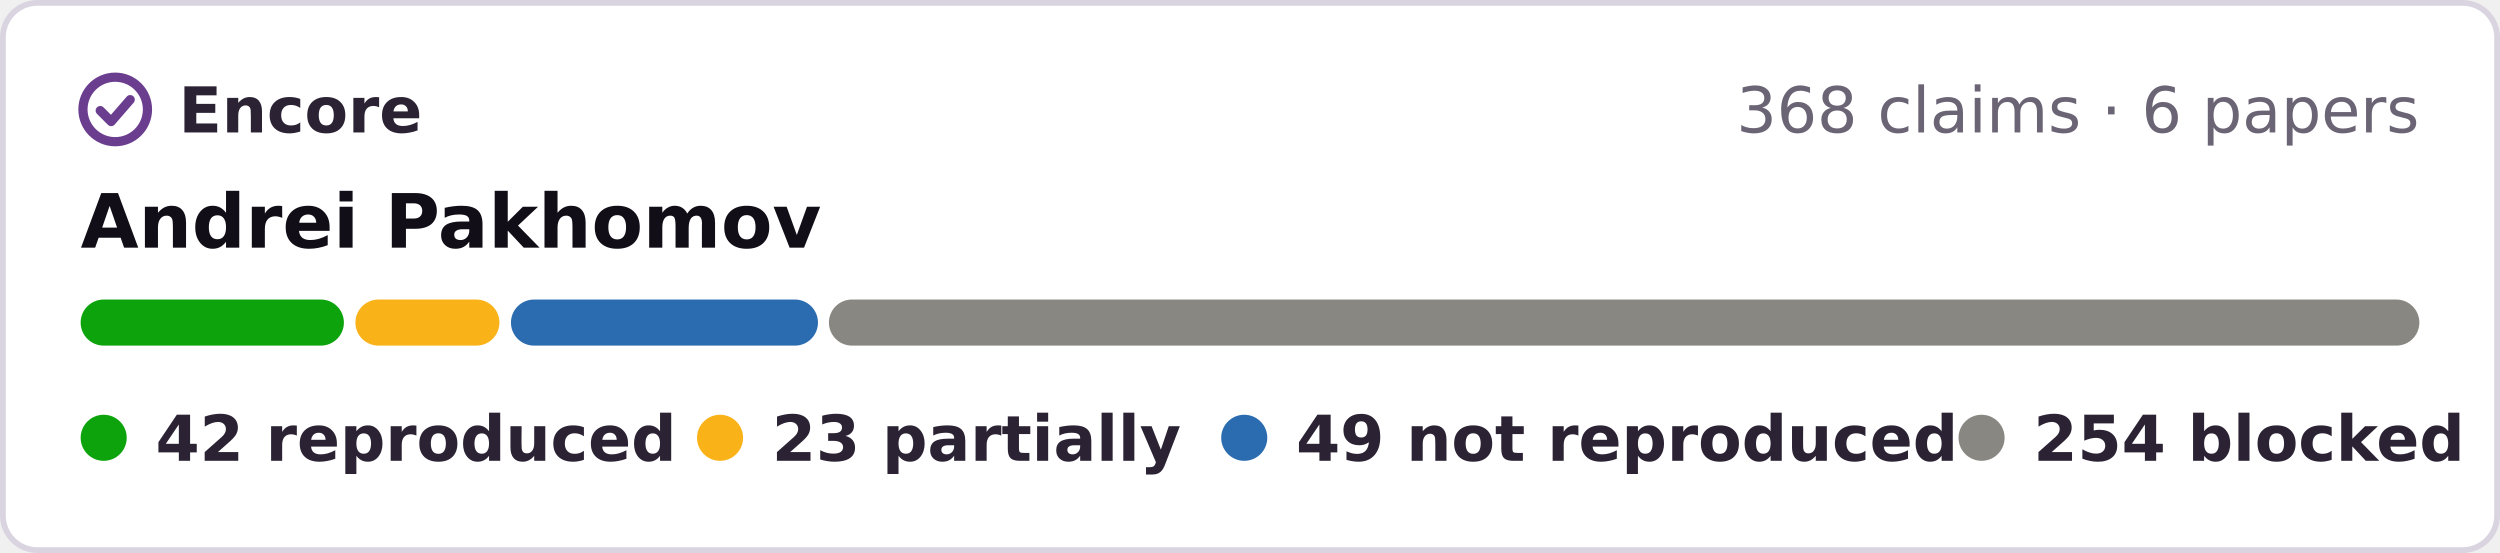
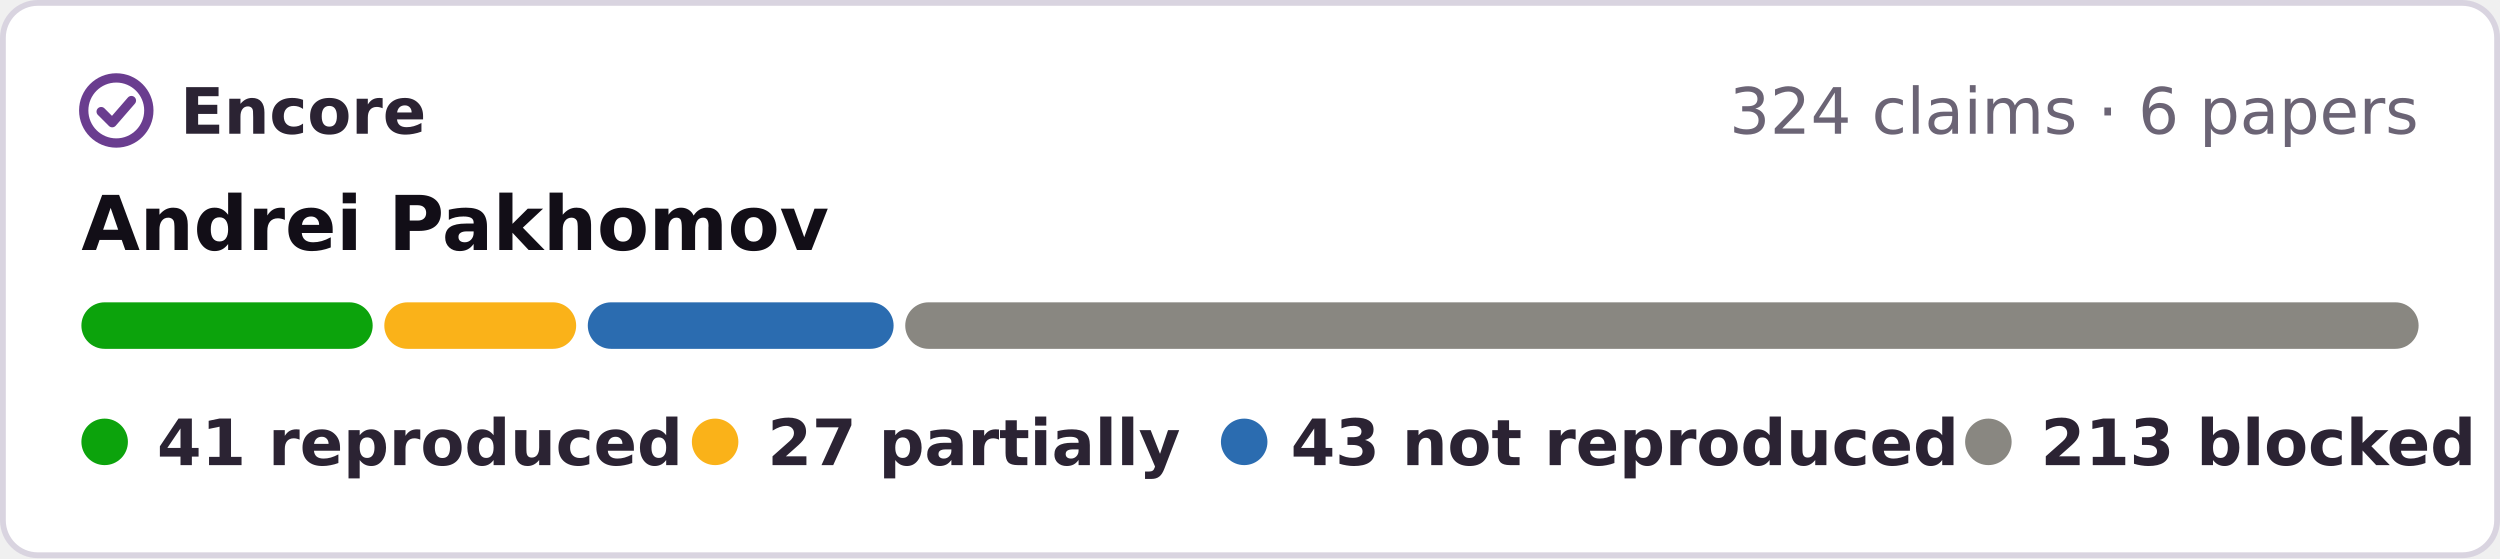
- <svg xmlns="http://www.w3.org/2000/svg" width="434" height="96" viewBox="0 0 434 96" role="img" aria-label="Encore: 42 reproduced, 23 partially reproduced, 49 not reproduced, 254 blocked, of 368 claims in 6 papers of Andrei Pakhomov">
-   <rect x=".5" y=".5" width="433" height="95" rx="6" fill="#fff" stroke="#d9d4e0" />
+ <svg xmlns="http://www.w3.org/2000/svg" width="430" height="96" viewBox="0 0 430 96" role="img" aria-label="Encore: 41 reproduced, 27 partially reproduced, 43 not reproduced, 213 blocked, of 324 claims in 6 papers of Andrei Pakhomov">
+   <rect x=".5" y=".5" width="429" height="95" rx="6" fill="#fff" stroke="#d9d4e0" />
  <g fill="none" stroke="#6a3d8f" stroke-width="1.6" stroke-linecap="round" stroke-linejoin="round">
    <circle cx="20" cy="19" r="5.6" />
    <path d="M17.4 19.2l1.9 1.9 3.3-3.8" />
  </g>
  <g font-family="Verdana,DejaVu Sans,Geneva,sans-serif" font-size="11">
    <text x="31" y="23" font-weight="bold" fill="#2b2333" textLength="39">Encore</text>
-     <text x="420" y="23" text-anchor="end" fill="#6b6475">368 claims · 6 papers</text>
+     <text x="416" y="23" text-anchor="end" fill="#6b6475">324 claims · 6 papers</text>
    <text x="14" y="43" font-size="13" font-weight="bold" fill="#120e17">Andrei Pakhomov</text>
-     <rect x="14.0" y="52" width="45.7" height="8" rx="4" fill="#0ca30c" />
-     <rect x="61.7" y="52" width="25.0" height="8" rx="4" fill="#fab219" />
-     <rect x="88.7" y="52" width="53.3" height="8" rx="4" fill="#2b6cb0" />
-     <rect x="143.9" y="52" width="276.1" height="8" rx="4" fill="#898781" />
+     <rect x="14.0" y="52" width="50.1" height="8" rx="4" fill="#0ca30c" />
+     <rect x="66.1" y="52" width="33.0" height="8" rx="4" fill="#fab219" />
+     <rect x="101.1" y="52" width="52.6" height="8" rx="4" fill="#2b6cb0" />
+     <rect x="155.7" y="52" width="260.3" height="8" rx="4" fill="#898781" />
    <g font-weight="bold" fill="#2b2333">
      <circle cx="18" cy="76" r="4" fill="#0ca30c" />
-       <text x="27" y="80" textLength="80">42 reproduced</text>
-       <circle cx="125" cy="76" r="4" fill="#fab219" />
-       <text x="134" y="80" textLength="64">23 partially</text>
-       <circle cx="216" cy="76" r="4" fill="#2b6cb0" />
-       <text x="225" y="80" textLength="101">49 not reproduced</text>
-       <circle cx="344" cy="76" r="4" fill="#898781" />
-       <text x="353" y="80" textLength="68">254 blocked</text>
+       <text x="27" y="80" textLength="78">41 reproduced</text>
+       <circle cx="123" cy="76" r="4" fill="#fab219" />
+       <text x="132" y="80" textLength="64">27 partially</text>
+       <circle cx="214" cy="76" r="4" fill="#2b6cb0" />
+       <text x="222" y="80" textLength="101">43 not reproduced</text>
+       <circle cx="342" cy="76" r="4" fill="#898781" />
+       <text x="351" y="80" textLength="65">213 blocked</text>
    </g>
  </g>
</svg>
